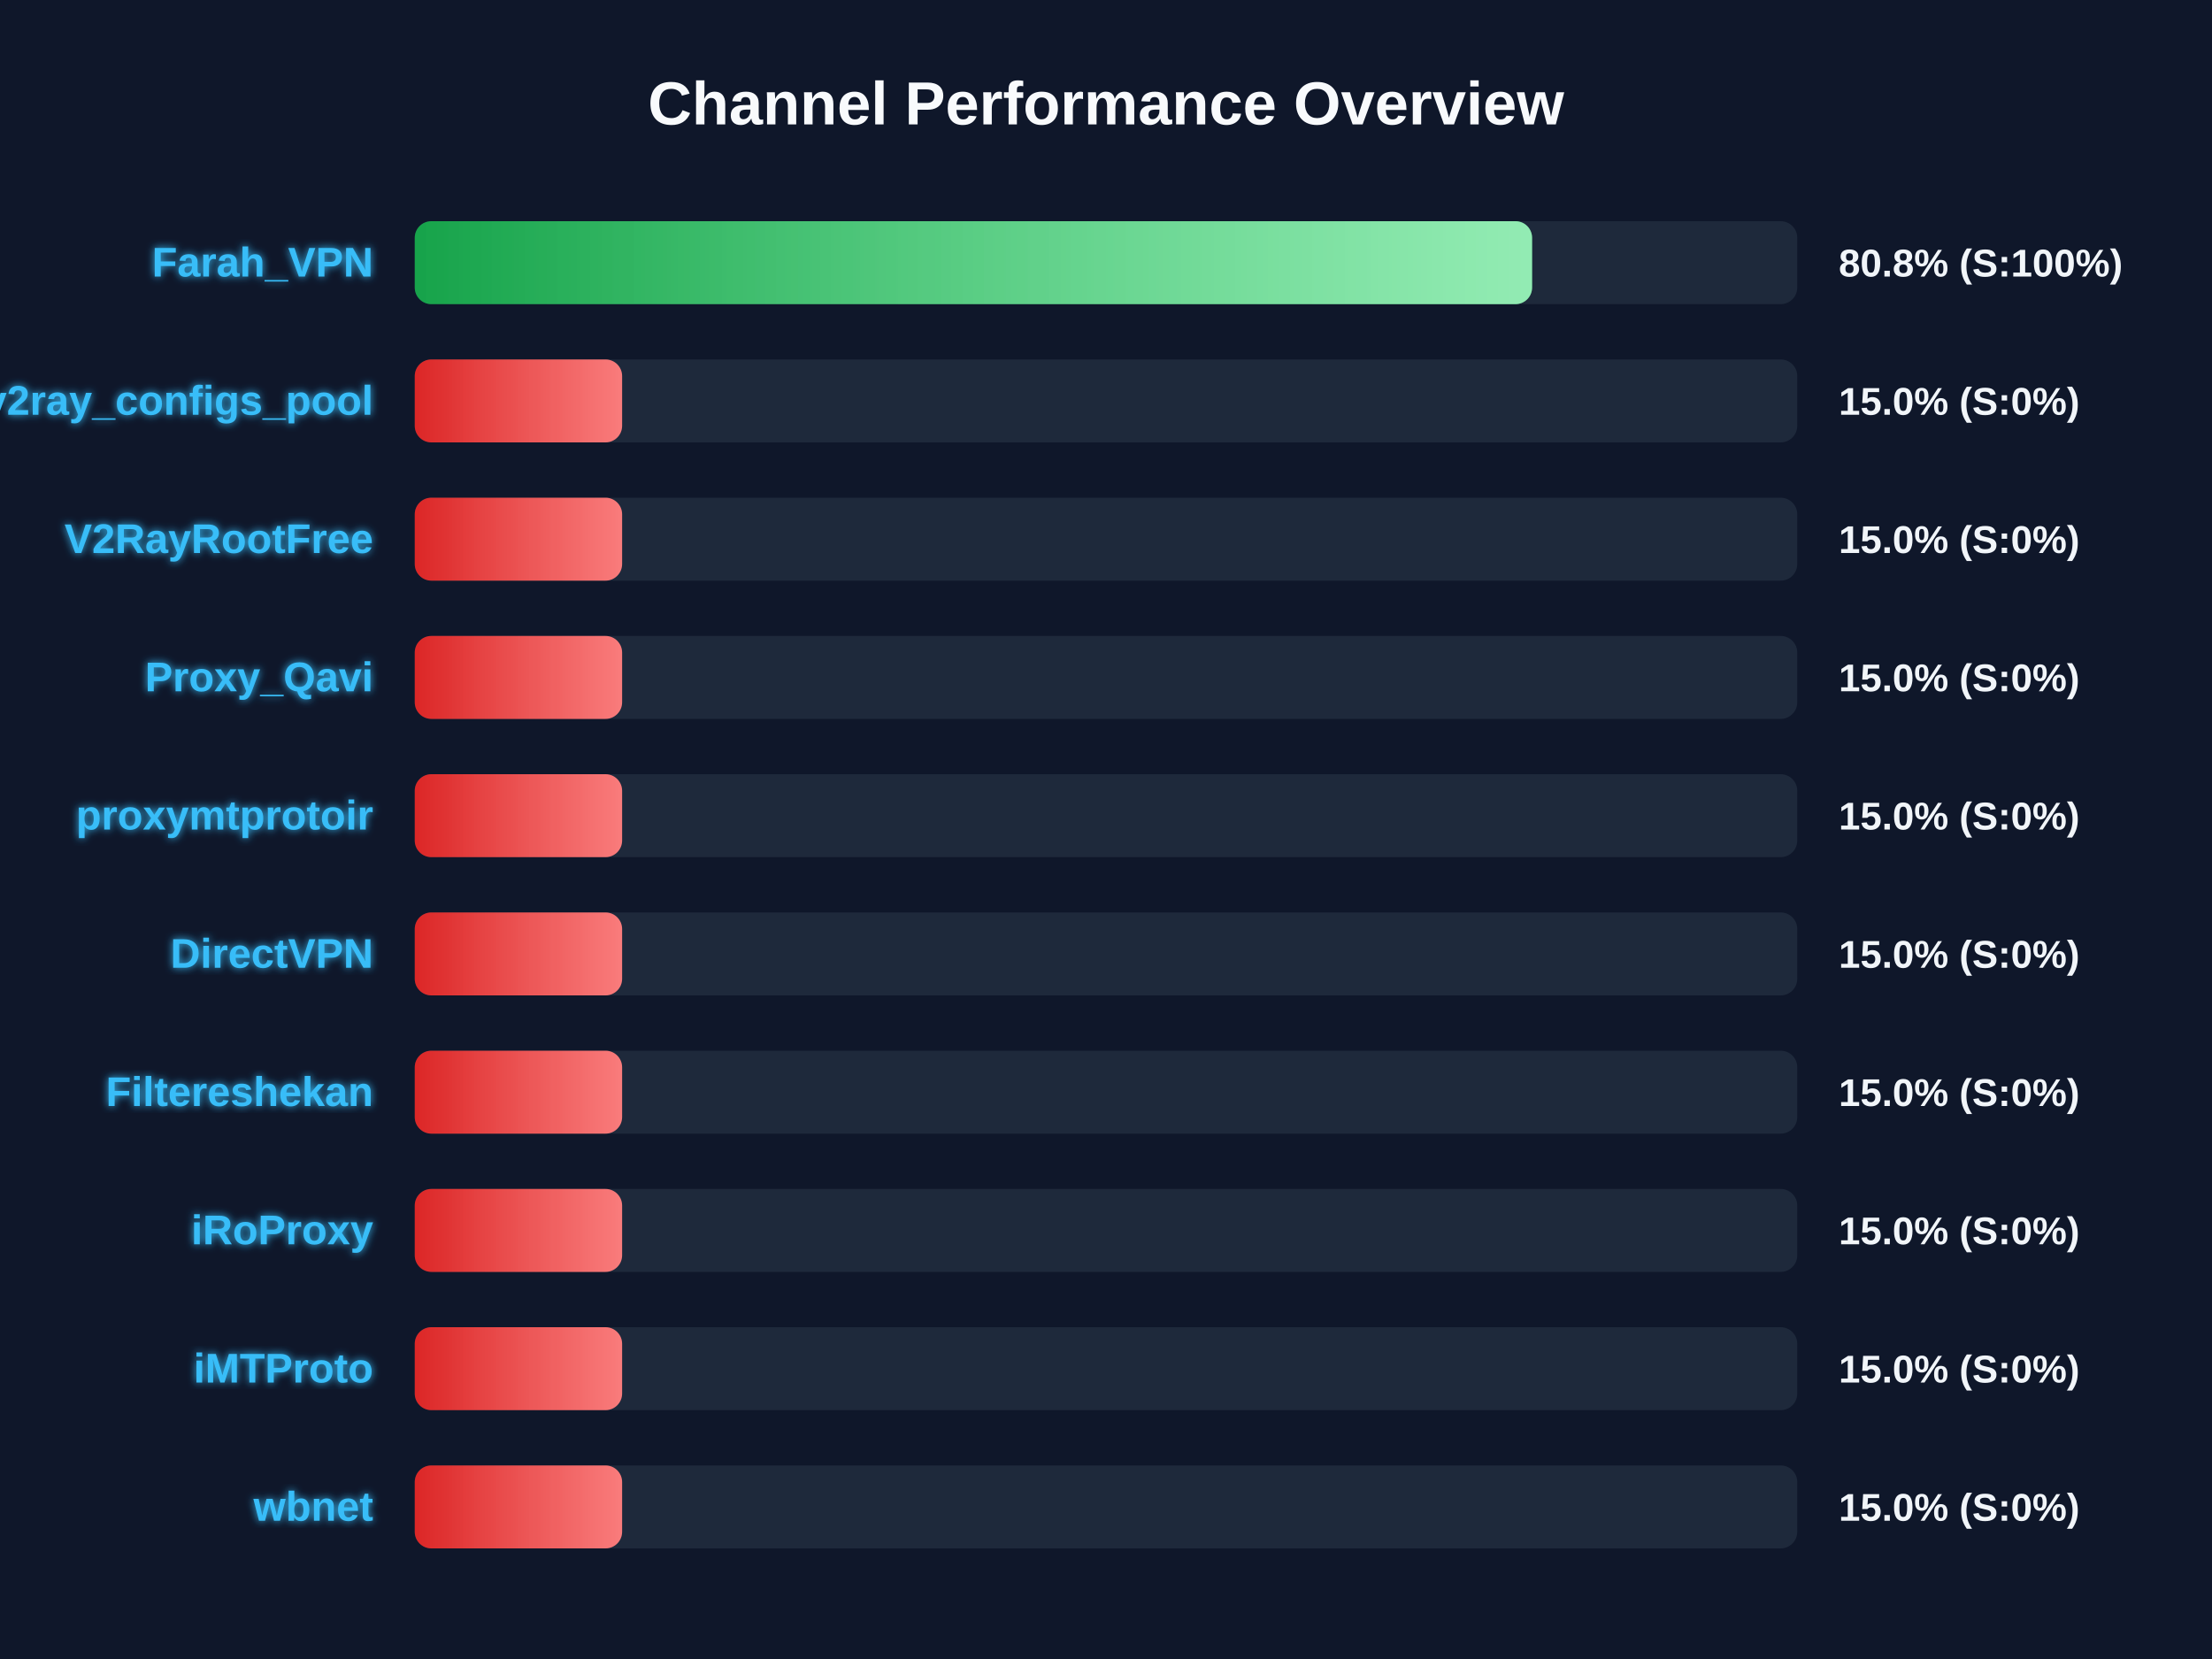
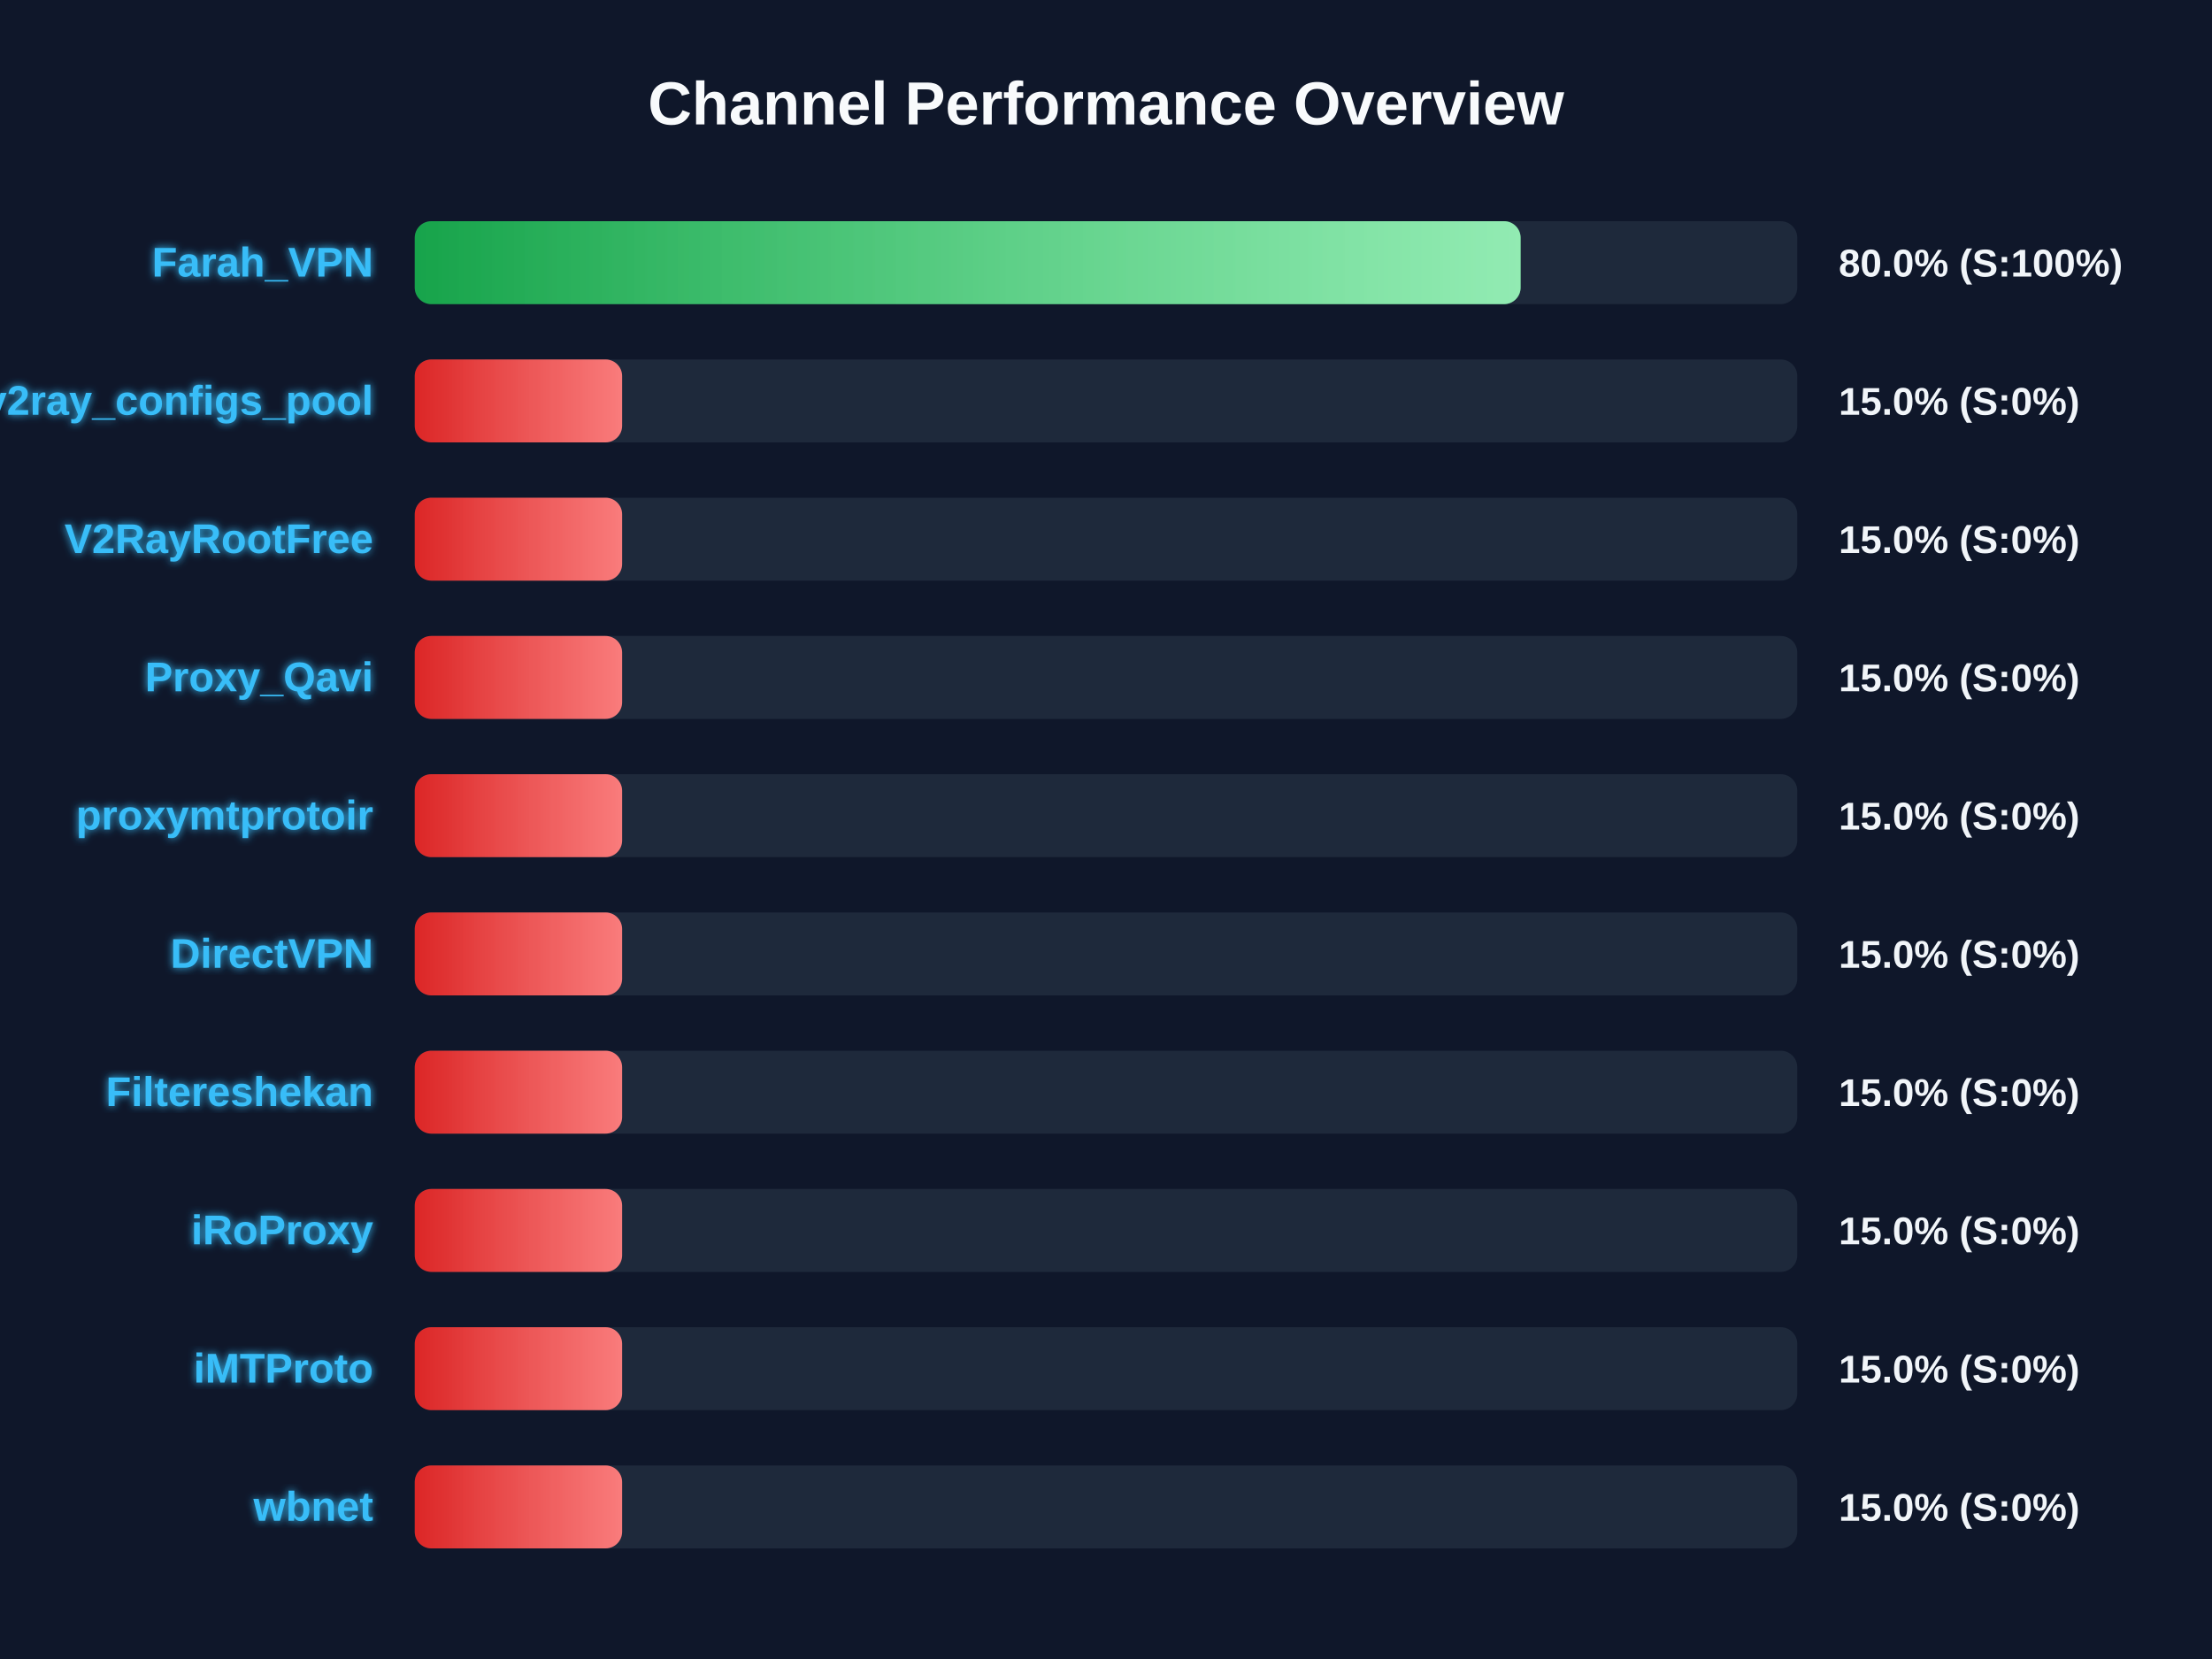
<svg xmlns="http://www.w3.org/2000/svg" width="800" height="600" version="1.1">
  <defs>
    <linearGradient id="grad-green" x1="0%" y1="0%" x2="100%" y2="0%">
      <stop offset="0%" stop-color="#16a34a" />
      <stop offset="100%" stop-color="#4ade80" />
    </linearGradient>
    <linearGradient id="grad-yellow" x1="0%" y1="0%" x2="100%" y2="0%">
      <stop offset="0%" stop-color="#ca8a04" />
      <stop offset="100%" stop-color="#fde047" />
    </linearGradient>
    <linearGradient id="grad-red" x1="0%" y1="0%" x2="100%" y2="0%">
      <stop offset="0%" stop-color="#dc2626" />
      <stop offset="100%" stop-color="#f87171" />
    </linearGradient>
    <linearGradient id="shimmer" x1="0%" y1="0%" x2="100%" y2="0%">
      <stop offset="0%" stop-color="rgba(255,255,255,0)" />
      <stop offset="50%" stop-color="rgba(255,255,255,0.4)" />
      <stop offset="100%" stop-color="rgba(255,255,255,0)" />
    </linearGradient>
    <filter id="glow" x="-20%" y="-20%" width="140%" height="140%">
      <feGaussianBlur stdDeviation="1.5" result="blur" />
      <feComposite in="SourceGraphic" in2="blur" operator="over" />
    </filter>
  </defs>
  <style>
        .bg-rect { fill: #0f172a; }
        .title { font: bold 22px 'Segoe UI', Arial, sans-serif; fill: #f8fafc; }
        .row { font: bold 15px 'Segoe UI', Arial, sans-serif; fill: #38bdf8; filter: url(#glow); }
        .score { font: bold 14px 'Segoe UI', Arial, sans-serif; fill: #f1f5f9; }
        @keyframes shimmer-anim {
            0% { transform: translateX(-100%); }
            100% { transform: translateX(200%); }
        }
        .shimmer-rect {
            animation: shimmer-anim 2.5s infinite linear;
        }
    </style>
  <rect width="100%" height="100%" class="bg-rect" />
  <text x="400" y="45" text-anchor="middle" class="title">Channel Performance Overview</text>
  <rect x="150" y="80" width="500" height="30" fill="#1e293b" rx="6" />
  <clipPath id="clip-0">
-     <rect x="150" y="80" width="404.1" height="30" rx="6" />
+     <rect x="150" y="80" width="399.95" height="30" rx="6" />
  </clipPath>
-   <rect x="150" y="80" width="404.1" height="30" fill="url(#grad-green)" rx="6" />
+   <rect x="150" y="80" width="399.95" height="30" fill="url(#grad-green)" rx="6" />
  <g clip-path="url(#clip-0)">
    <rect x="150" y="80" width="100%" height="30" fill="url(#shimmer)" class="shimmer-rect" />
  </g>
  <text x="135" y="100" text-anchor="end" class="row">Farah_VPN</text>
-   <text x="665" y="100" text-anchor="start" class="score">80.8% (S:100%)</text>
+   <text x="665" y="100" text-anchor="start" class="score">80.0% (S:100%)</text>
  <rect x="150" y="130" width="500" height="30" fill="#1e293b" rx="6" />
  <clipPath id="clip-1">
    <rect x="150" y="130" width="75.0" height="30" rx="6" />
  </clipPath>
  <rect x="150" y="130" width="75.0" height="30" fill="url(#grad-red)" rx="6" />
  <g clip-path="url(#clip-1)">
    <rect x="150" y="130" width="100%" height="30" fill="url(#shimmer)" class="shimmer-rect" />
  </g>
  <text x="135" y="150" text-anchor="end" class="row">v2ray_configs_pool</text>
  <text x="665" y="150" text-anchor="start" class="score">15.0% (S:0%)</text>
  <rect x="150" y="180" width="500" height="30" fill="#1e293b" rx="6" />
  <clipPath id="clip-2">
    <rect x="150" y="180" width="75.0" height="30" rx="6" />
  </clipPath>
  <rect x="150" y="180" width="75.0" height="30" fill="url(#grad-red)" rx="6" />
  <g clip-path="url(#clip-2)">
    <rect x="150" y="180" width="100%" height="30" fill="url(#shimmer)" class="shimmer-rect" />
  </g>
  <text x="135" y="200" text-anchor="end" class="row">V2RayRootFree</text>
  <text x="665" y="200" text-anchor="start" class="score">15.0% (S:0%)</text>
  <rect x="150" y="230" width="500" height="30" fill="#1e293b" rx="6" />
  <clipPath id="clip-3">
    <rect x="150" y="230" width="75.0" height="30" rx="6" />
  </clipPath>
  <rect x="150" y="230" width="75.0" height="30" fill="url(#grad-red)" rx="6" />
  <g clip-path="url(#clip-3)">
    <rect x="150" y="230" width="100%" height="30" fill="url(#shimmer)" class="shimmer-rect" />
  </g>
  <text x="135" y="250" text-anchor="end" class="row">Proxy_Qavi</text>
  <text x="665" y="250" text-anchor="start" class="score">15.0% (S:0%)</text>
  <rect x="150" y="280" width="500" height="30" fill="#1e293b" rx="6" />
  <clipPath id="clip-4">
    <rect x="150" y="280" width="75.0" height="30" rx="6" />
  </clipPath>
  <rect x="150" y="280" width="75.0" height="30" fill="url(#grad-red)" rx="6" />
  <g clip-path="url(#clip-4)">
    <rect x="150" y="280" width="100%" height="30" fill="url(#shimmer)" class="shimmer-rect" />
  </g>
  <text x="135" y="300" text-anchor="end" class="row">proxymtprotoir</text>
  <text x="665" y="300" text-anchor="start" class="score">15.0% (S:0%)</text>
  <rect x="150" y="330" width="500" height="30" fill="#1e293b" rx="6" />
  <clipPath id="clip-5">
    <rect x="150" y="330" width="75.0" height="30" rx="6" />
  </clipPath>
  <rect x="150" y="330" width="75.0" height="30" fill="url(#grad-red)" rx="6" />
  <g clip-path="url(#clip-5)">
    <rect x="150" y="330" width="100%" height="30" fill="url(#shimmer)" class="shimmer-rect" />
  </g>
  <text x="135" y="350" text-anchor="end" class="row">DirectVPN</text>
  <text x="665" y="350" text-anchor="start" class="score">15.0% (S:0%)</text>
  <rect x="150" y="380" width="500" height="30" fill="#1e293b" rx="6" />
  <clipPath id="clip-6">
    <rect x="150" y="380" width="75.0" height="30" rx="6" />
  </clipPath>
  <rect x="150" y="380" width="75.0" height="30" fill="url(#grad-red)" rx="6" />
  <g clip-path="url(#clip-6)">
    <rect x="150" y="380" width="100%" height="30" fill="url(#shimmer)" class="shimmer-rect" />
  </g>
  <text x="135" y="400" text-anchor="end" class="row">Filtereshekan</text>
  <text x="665" y="400" text-anchor="start" class="score">15.0% (S:0%)</text>
  <rect x="150" y="430" width="500" height="30" fill="#1e293b" rx="6" />
  <clipPath id="clip-7">
    <rect x="150" y="430" width="75.0" height="30" rx="6" />
  </clipPath>
  <rect x="150" y="430" width="75.0" height="30" fill="url(#grad-red)" rx="6" />
  <g clip-path="url(#clip-7)">
    <rect x="150" y="430" width="100%" height="30" fill="url(#shimmer)" class="shimmer-rect" />
  </g>
  <text x="135" y="450" text-anchor="end" class="row">iRoProxy</text>
  <text x="665" y="450" text-anchor="start" class="score">15.0% (S:0%)</text>
  <rect x="150" y="480" width="500" height="30" fill="#1e293b" rx="6" />
  <clipPath id="clip-8">
    <rect x="150" y="480" width="75.0" height="30" rx="6" />
  </clipPath>
  <rect x="150" y="480" width="75.0" height="30" fill="url(#grad-red)" rx="6" />
  <g clip-path="url(#clip-8)">
    <rect x="150" y="480" width="100%" height="30" fill="url(#shimmer)" class="shimmer-rect" />
  </g>
  <text x="135" y="500" text-anchor="end" class="row">iMTProto</text>
  <text x="665" y="500" text-anchor="start" class="score">15.0% (S:0%)</text>
  <rect x="150" y="530" width="500" height="30" fill="#1e293b" rx="6" />
  <clipPath id="clip-9">
    <rect x="150" y="530" width="75.0" height="30" rx="6" />
  </clipPath>
  <rect x="150" y="530" width="75.0" height="30" fill="url(#grad-red)" rx="6" />
  <g clip-path="url(#clip-9)">
    <rect x="150" y="530" width="100%" height="30" fill="url(#shimmer)" class="shimmer-rect" />
  </g>
  <text x="135" y="550" text-anchor="end" class="row">wbnet</text>
  <text x="665" y="550" text-anchor="start" class="score">15.0% (S:0%)</text>
</svg>
